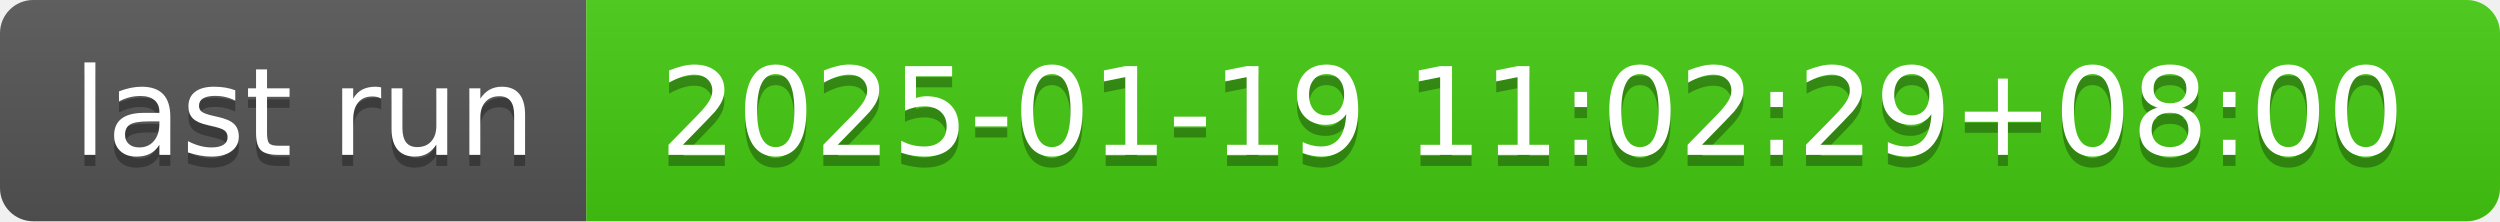
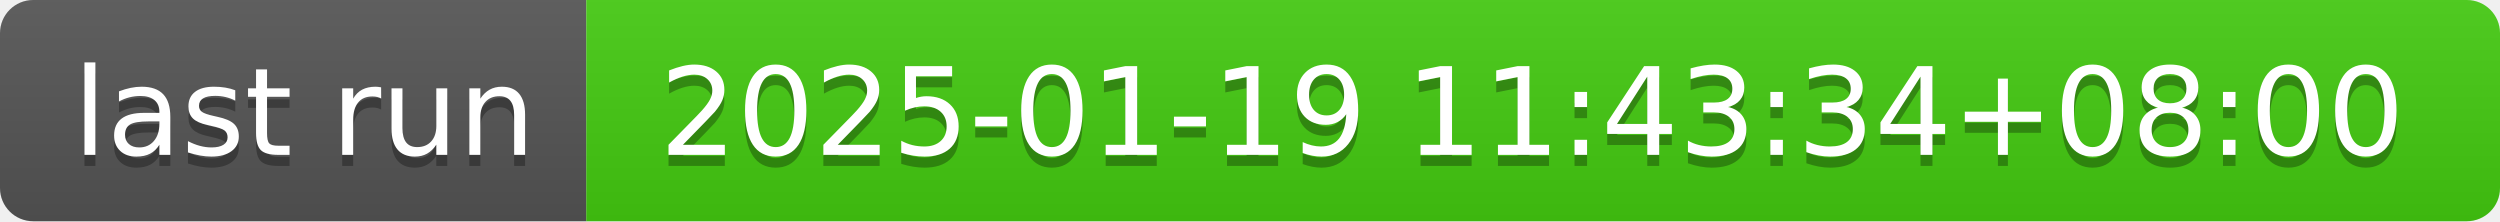
- <svg xmlns="http://www.w3.org/2000/svg" width="226" height="20" role="img" aria-label="last run: 2025-01-19 11:02:29+08:00">
+ <svg xmlns="http://www.w3.org/2000/svg" width="226" height="20" role="img" aria-label="last run: 2025-01-19 11:43:34+08:00">
  <linearGradient id="s" x2="0" y2="100%">
    <stop offset="0" stop-color="#bbb" stop-opacity=".1" />
    <stop offset="1" stop-opacity=".1" />
  </linearGradient>
  <clipPath id="r">
    <rect width="226" height="20" rx="3" fill="#fff" />
  </clipPath>
  <g clip-path="url(#r)">
    <rect width="53" height="20" fill="#555" />
    <rect x="53" width="173" height="20" fill="#4c1" />
    <rect width="226" height="20" fill="url(#s)" />
  </g>
  <g fill="#fff" text-anchor="middle" font-family="Verdana,Geneva,DejaVu Sans,sans-serif" text-rendering="geometricPrecision" font-size="110">
    <text aria-hidden="true" x="275" y="150" fill="#010101" fill-opacity=".3" transform="scale(.1)" textLength="430">last run</text>
    <text x="275" y="140" transform="scale(.1)" fill="#fff" textLength="430">last run</text>
-     <text aria-hidden="true" x="1385" y="150" fill="#010101" fill-opacity=".3" transform="scale(.1)" textLength="1630">2025-01-19 11:02:29+08:00</text>
-     <text x="1385" y="140" transform="scale(.1)" fill="#fff" textLength="1630">2025-01-19 11:02:29+08:00</text>
+     <text aria-hidden="true" x="1385" y="150" fill="#010101" fill-opacity=".3" transform="scale(.1)" textLength="1630">2025-01-19 11:43:34+08:00</text>
+     <text x="1385" y="140" transform="scale(.1)" fill="#fff" textLength="1630">2025-01-19 11:43:34+08:00</text>
  </g>
</svg>
